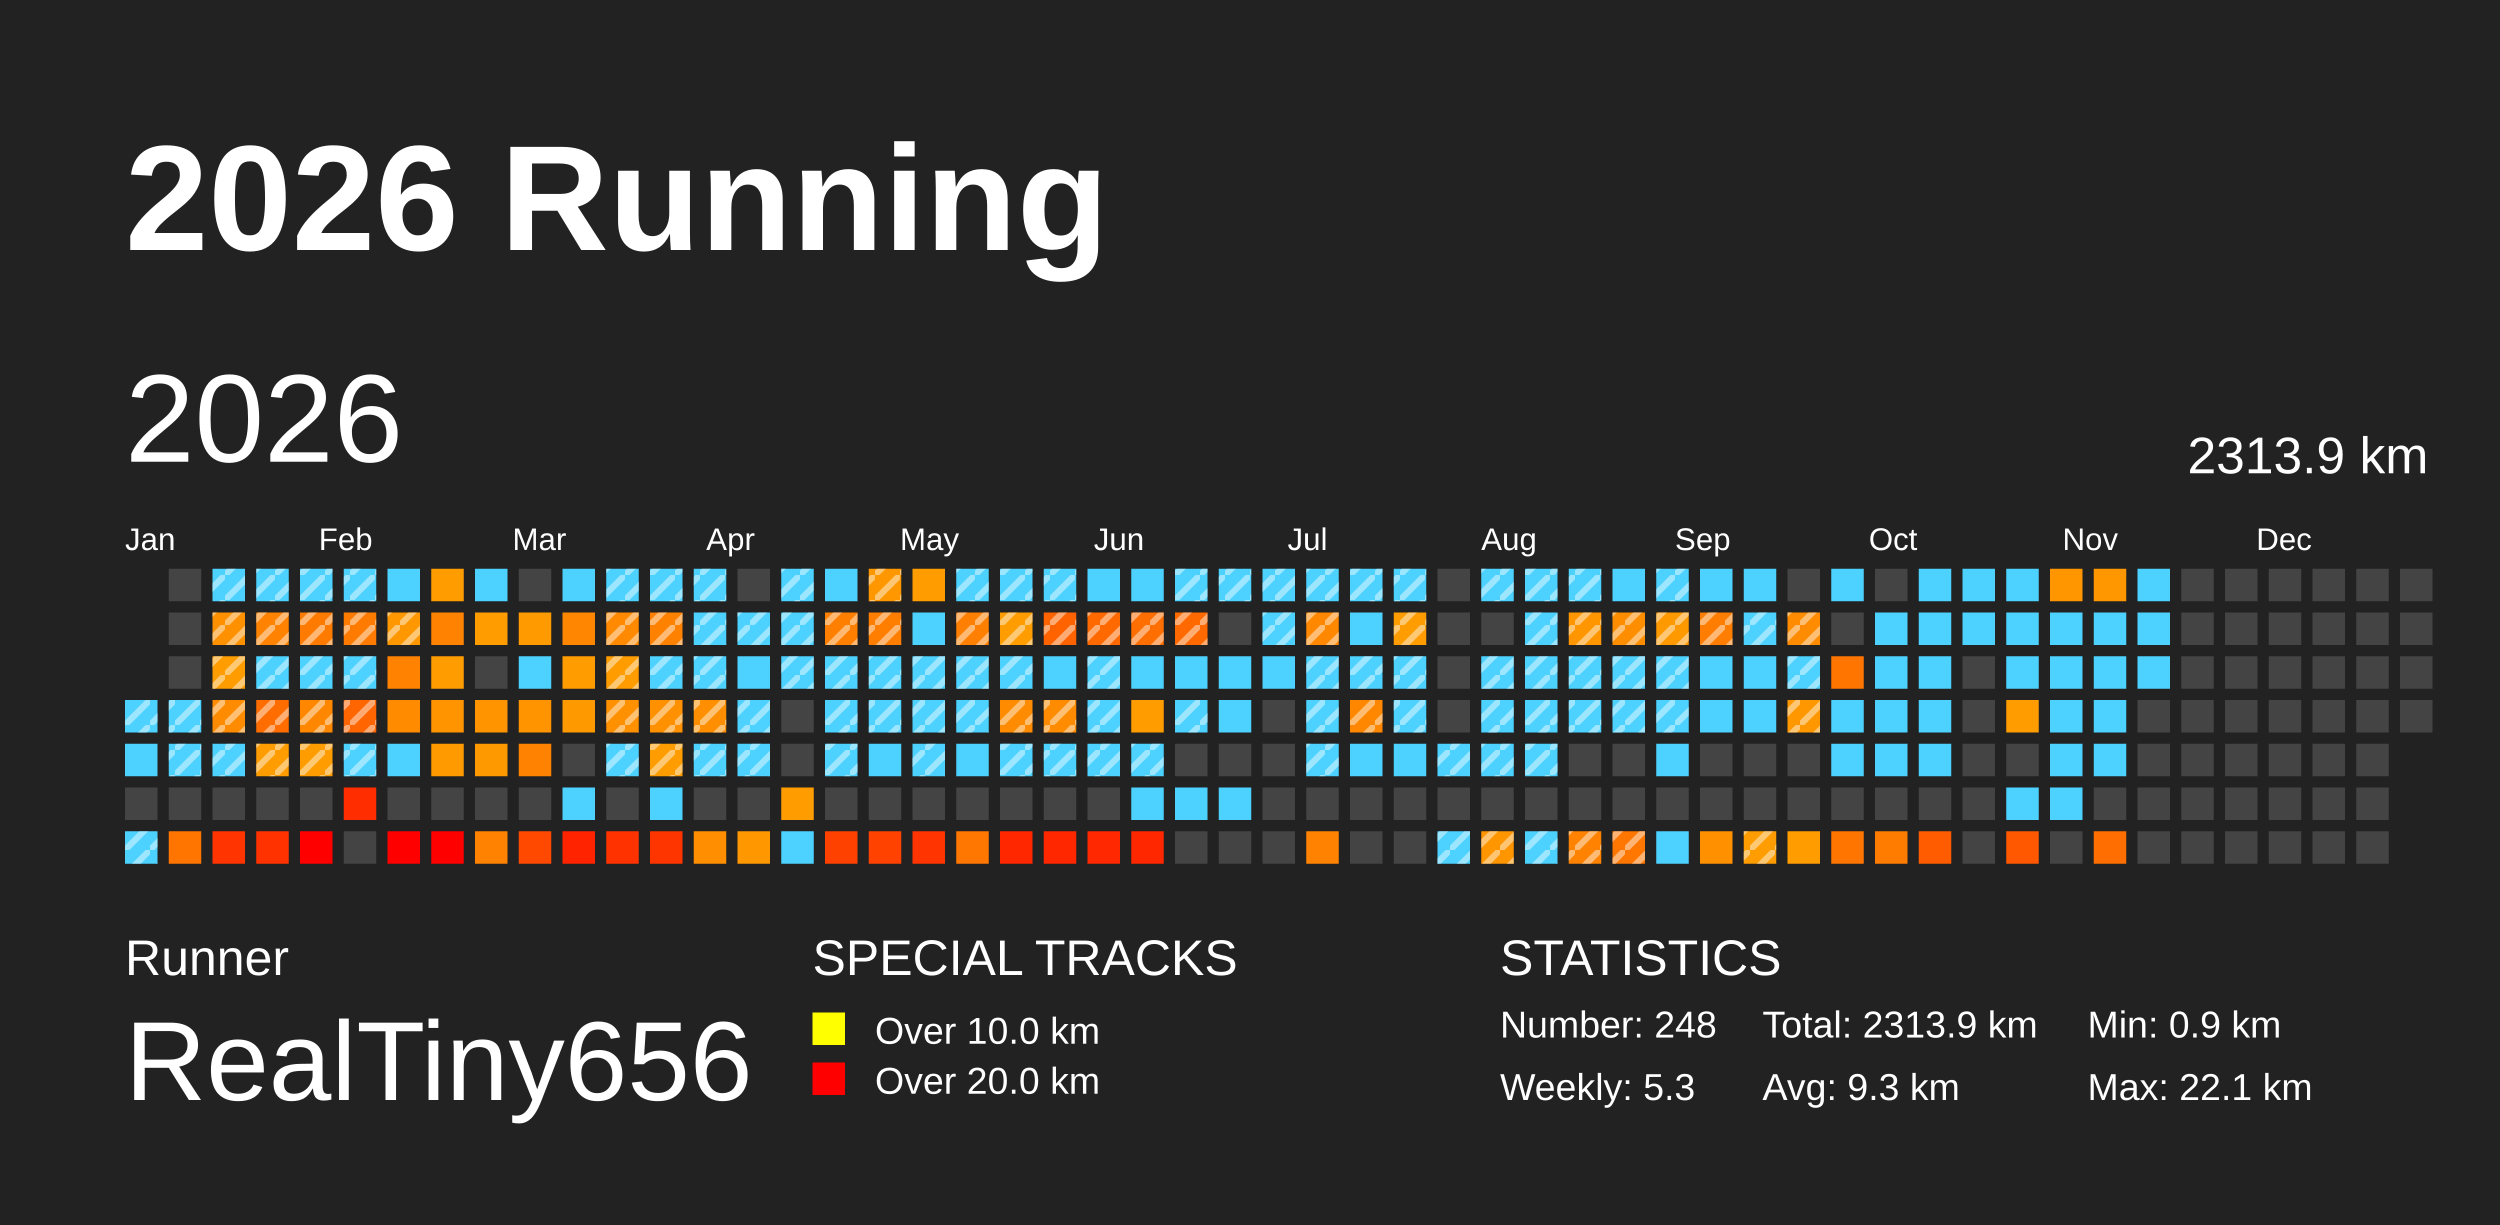
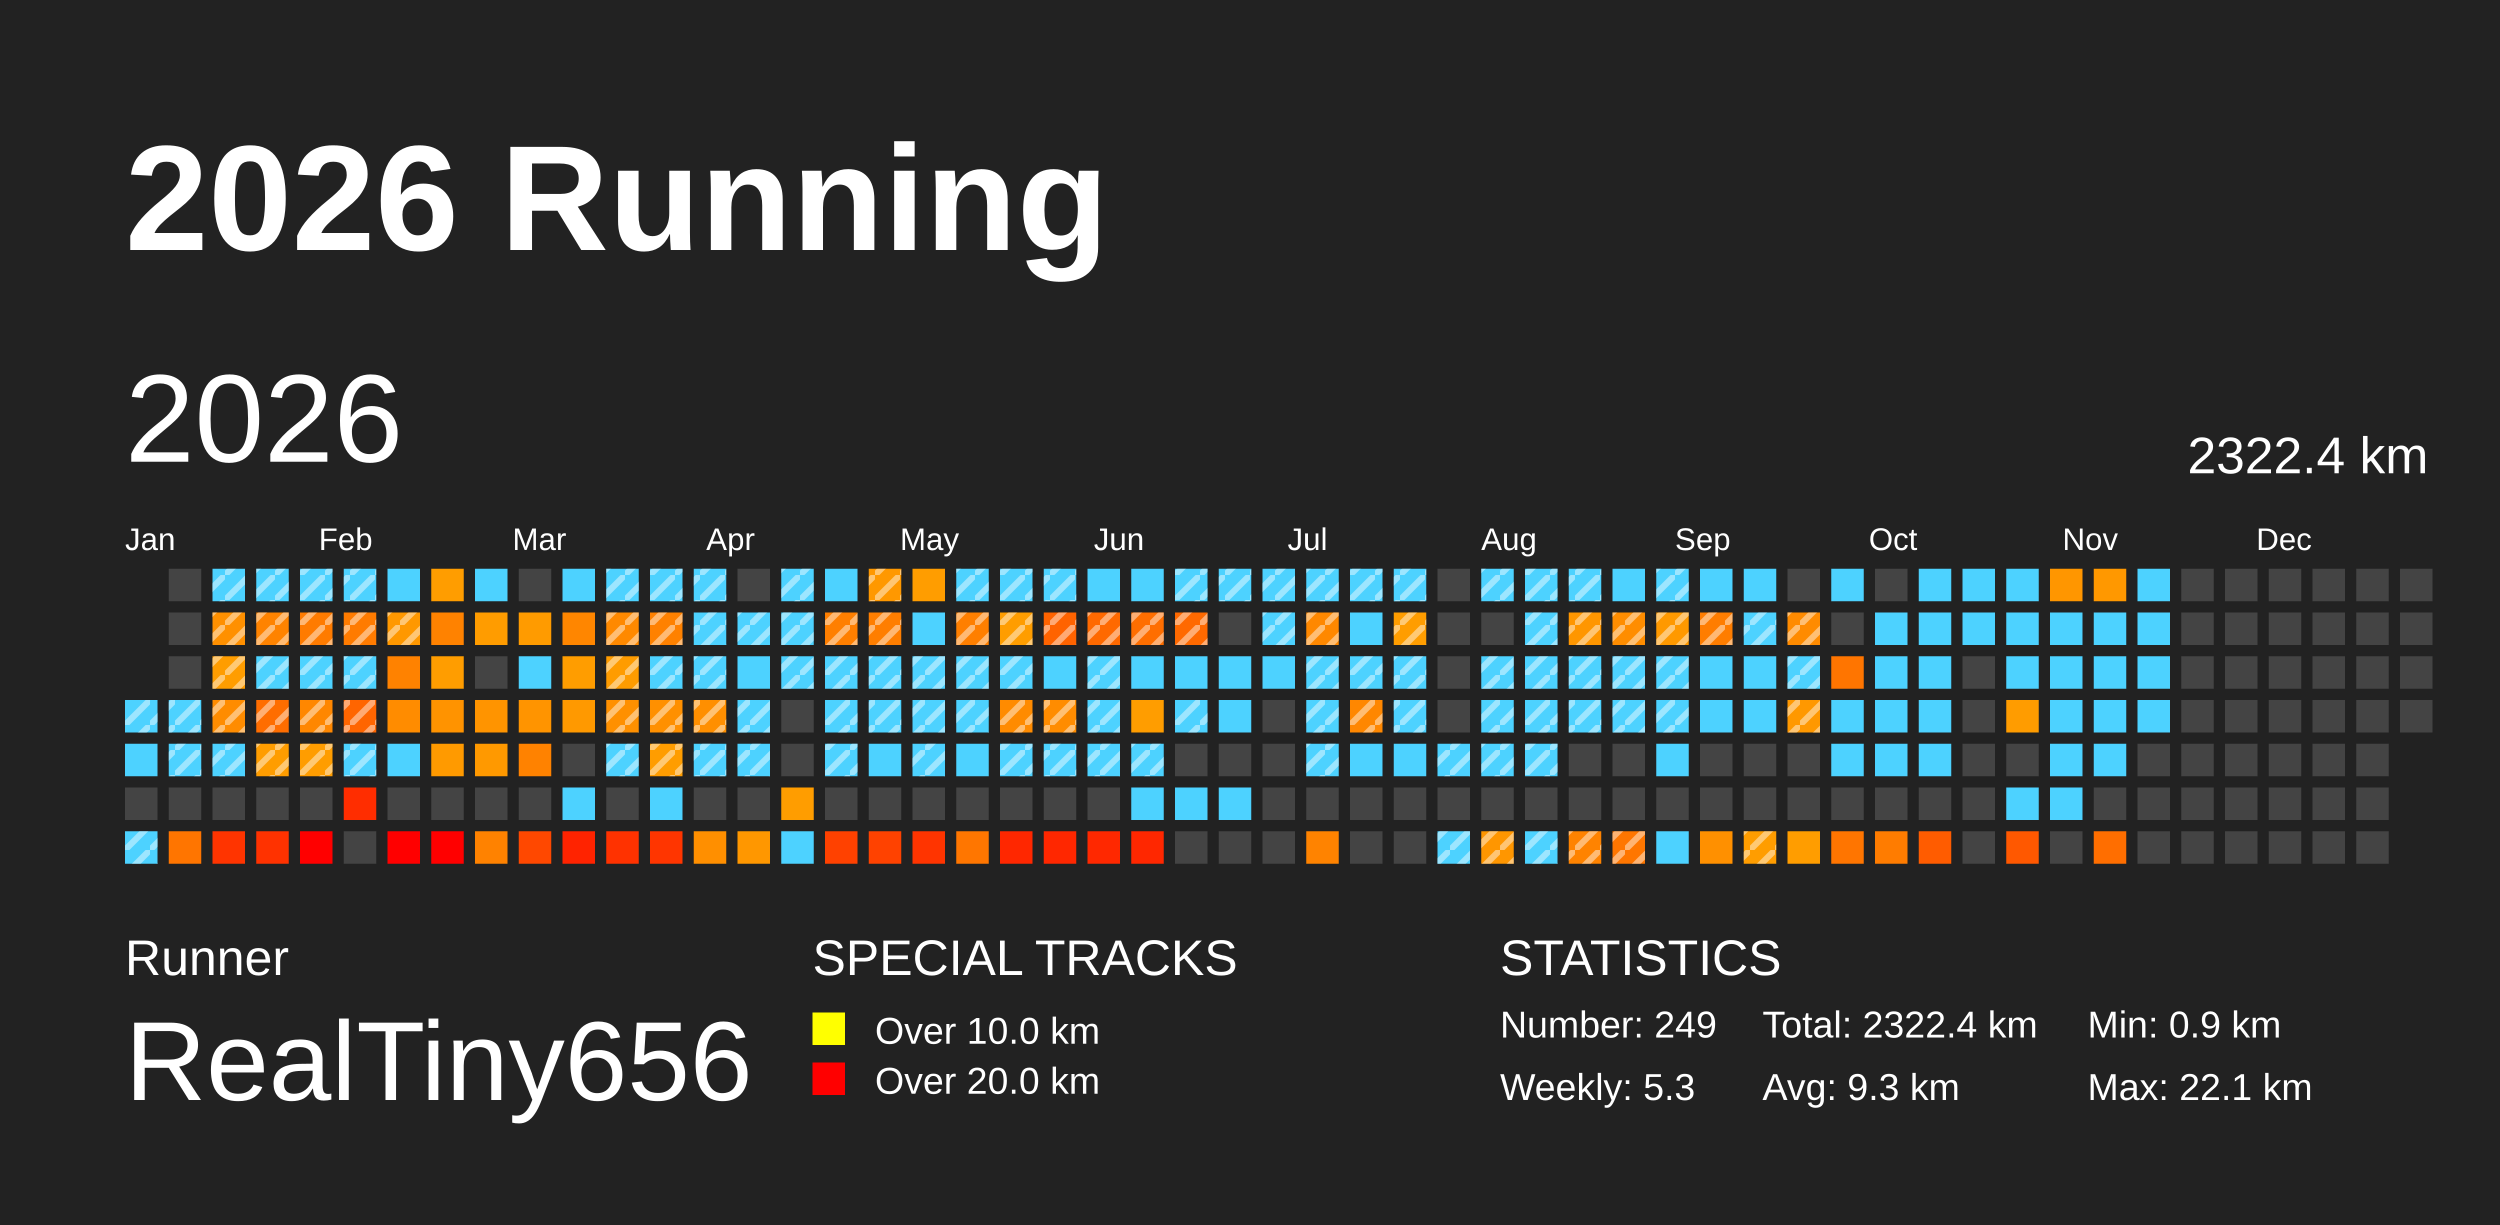
<svg xmlns="http://www.w3.org/2000/svg" baseProfile="full" height="98mm" version="1.1" viewBox="0,0,200,98" width="200mm">
  <defs>
    <pattern height="2" id="indoor-stripe" patternUnits="userSpaceOnUse" width="2">
      <line stroke="white" stroke-opacity="0.45" stroke-width="0.5" x1="0" x2="2" y1="2" y2="0" />
    </pattern>
  </defs>
  <rect fill="#222222" height="98" width="200" x="0" y="0" />
  <text fill="#FFFFFF" style="font-size:12px; font-family:Arial; font-weight:bold;" x="10" y="20">2026 Running</text>
  <text fill="#FFFFFF" style="font-size:4px; font-family:Arial" x="10" y="78">Runner</text>
  <text fill="#FFFFFF" style="font-size:9px; font-family:Arial" x="10" y="88">RealTiny656</text>
  <text fill="#FFFFFF" style="font-size:4px; font-family:Arial" x="65" y="78">SPECIAL TRACKS</text>
  <rect fill="yellow" height="2.6" width="2.6" x="65" y="81" />
  <text fill="#FFFFFF" style="font-size:3px; font-family:Arial" x="70" y="83.5">Over 10.0 km</text>
  <rect fill="red" height="2.6" width="2.6" x="65" y="85" />
  <text fill="#FFFFFF" style="font-size:3px; font-family:Arial" x="70" y="87.5">Over 20.0 km</text>
  <text fill="#FFFFFF" style="font-size:4px; font-family:Arial" x="120" y="78">STATISTICS</text>
-   <text fill="#FFFFFF" style="font-size:3px; font-family:Arial" x="120" y="83">Number: 248</text>
+   <text fill="#FFFFFF" style="font-size:3px; font-family:Arial" x="120" y="83">Number: 249</text>
  <text fill="#FFFFFF" style="font-size:3px; font-family:Arial" x="120" y="88">Weekly: 5.3</text>
-   <text fill="#FFFFFF" style="font-size:3px; font-family:Arial" x="141" y="83">Total: 2313.9 km</text>
+   <text fill="#FFFFFF" style="font-size:3px; font-family:Arial" x="141" y="83">Total: 2322.4 km</text>
  <text fill="#FFFFFF" style="font-size:3px; font-family:Arial" x="141" y="88">Avg: 9.3 km</text>
  <text fill="#FFFFFF" style="font-size:3px; font-family:Arial" x="167" y="83">Min: 0.9 km</text>
  <text fill="#FFFFFF" style="font-size:3px; font-family:Arial" x="167" y="88">Max: 22.1 km</text>
  <text dominant-baseline="hanging" fill="#FFFFFF" style="font-size:10.0px; font-family:Arial;" x="10" y="30">2026</text>
-   <text dominant-baseline="hanging" fill="#FFFFFF" style="font-size:4.125px; font-family:Arial;" x="175" y="35">2313.9 km</text>
+   <text dominant-baseline="hanging" fill="#FFFFFF" style="font-size:4.125px; font-family:Arial;" x="175" y="35">2322.4 km</text>
  <text fill="#FFFFFF" style="font-size:2.5px; font-family:Arial" x="10.0" y="44">Jan</text>
  <text fill="#FFFFFF" style="font-size:2.5px; font-family:Arial" x="25.5" y="44">Feb</text>
  <text fill="#FFFFFF" style="font-size:2.5px; font-family:Arial" x="41.0" y="44">Mar</text>
  <text fill="#FFFFFF" style="font-size:2.5px; font-family:Arial" x="56.5" y="44">Apr</text>
  <text fill="#FFFFFF" style="font-size:2.5px; font-family:Arial" x="72.0" y="44">May</text>
  <text fill="#FFFFFF" style="font-size:2.5px; font-family:Arial" x="87.5" y="44">Jun</text>
  <text fill="#FFFFFF" style="font-size:2.5px; font-family:Arial" x="103.0" y="44">Jul</text>
  <text fill="#FFFFFF" style="font-size:2.5px; font-family:Arial" x="118.5" y="44">Aug</text>
  <text fill="#FFFFFF" style="font-size:2.5px; font-family:Arial" x="134.0" y="44">Sep</text>
  <text fill="#FFFFFF" style="font-size:2.5px; font-family:Arial" x="149.5" y="44">Oct</text>
  <text fill="#FFFFFF" style="font-size:2.5px; font-family:Arial" x="165.0" y="44">Nov</text>
  <text fill="#FFFFFF" style="font-size:2.5px; font-family:Arial" x="180.5" y="44">Dec</text>
  <rect fill="#4dd2ff" height="2.6" width="2.6" x="10.0" y="56.0" />
  <rect fill="url(#indoor-stripe)" height="2.6" style="pointer-events: none;" width="2.6" x="10.0" y="56.0" />
  <rect fill="#4dd2ff" height="2.6" width="2.6" x="10.0" y="59.5" />
  <rect fill="#444444" height="2.6" width="2.6" x="10.0" y="63.0" />
  <rect fill="#4dd2ff" height="2.6" width="2.6" x="10.0" y="66.5" />
  <rect fill="url(#indoor-stripe)" height="2.6" style="pointer-events: none;" width="2.6" x="10.0" y="66.5" />
  <rect fill="#444444" height="2.6" width="2.6" x="13.5" y="45.5" />
  <rect fill="#444444" height="2.6" width="2.6" x="13.5" y="49.0" />
  <rect fill="#444444" height="2.6" width="2.6" x="13.5" y="52.5" />
  <rect fill="#4dd2ff" height="2.6" width="2.6" x="13.5" y="56.0" />
  <rect fill="url(#indoor-stripe)" height="2.6" style="pointer-events: none;" width="2.6" x="13.5" y="56.0" />
  <rect fill="#4dd2ff" height="2.6" width="2.6" x="13.5" y="59.5" />
  <rect fill="url(#indoor-stripe)" height="2.6" style="pointer-events: none;" width="2.6" x="13.5" y="59.5" />
  <rect fill="#444444" height="2.6" width="2.6" x="13.5" y="63.0" />
  <rect fill="#ff7500" height="2.6" width="2.6" x="13.5" y="66.5" />
  <rect fill="#4dd2ff" height="2.6" width="2.6" x="17.0" y="45.5" />
  <rect fill="url(#indoor-stripe)" height="2.6" style="pointer-events: none;" width="2.6" x="17.0" y="45.5" />
  <rect fill="#ff9000" height="2.6" width="2.6" x="17.0" y="49.0" />
  <rect fill="url(#indoor-stripe)" height="2.6" style="pointer-events: none;" width="2.6" x="17.0" y="49.0" />
  <rect fill="#ff9d00" height="2.6" width="2.6" x="17.0" y="52.5" />
  <rect fill="url(#indoor-stripe)" height="2.6" style="pointer-events: none;" width="2.6" x="17.0" y="52.5" />
  <rect fill="#ff8c00" height="2.6" width="2.6" x="17.0" y="56.0" />
  <rect fill="url(#indoor-stripe)" height="2.6" style="pointer-events: none;" width="2.6" x="17.0" y="56.0" />
  <rect fill="#4dd2ff" height="2.6" width="2.6" x="17.0" y="59.5" />
  <rect fill="url(#indoor-stripe)" height="2.6" style="pointer-events: none;" width="2.6" x="17.0" y="59.5" />
  <rect fill="#444444" height="2.6" width="2.6" x="17.0" y="63.0" />
  <rect fill="#ff3400" height="2.6" width="2.6" x="17.0" y="66.5" />
  <rect fill="#4dd2ff" height="2.6" width="2.6" x="20.5" y="45.5" />
  <rect fill="url(#indoor-stripe)" height="2.6" style="pointer-events: none;" width="2.6" x="20.5" y="45.5" />
  <rect fill="#ff8300" height="2.6" width="2.6" x="20.5" y="49.0" />
  <rect fill="url(#indoor-stripe)" height="2.6" style="pointer-events: none;" width="2.6" x="20.5" y="49.0" />
  <rect fill="#4dd2ff" height="2.6" width="2.6" x="20.5" y="52.5" />
  <rect fill="url(#indoor-stripe)" height="2.6" style="pointer-events: none;" width="2.6" x="20.5" y="52.5" />
  <rect fill="#ff6d00" height="2.6" width="2.6" x="20.5" y="56.0" />
  <rect fill="url(#indoor-stripe)" height="2.6" style="pointer-events: none;" width="2.6" x="20.5" y="56.0" />
  <rect fill="#ff9d00" height="2.6" width="2.6" x="20.5" y="59.5" />
  <rect fill="url(#indoor-stripe)" height="2.6" style="pointer-events: none;" width="2.6" x="20.5" y="59.5" />
  <rect fill="#444444" height="2.6" width="2.6" x="20.5" y="63.0" />
  <rect fill="#ff3200" height="2.6" width="2.6" x="20.5" y="66.5" />
  <rect fill="#4dd2ff" height="2.6" width="2.6" x="24.0" y="45.5" />
  <rect fill="url(#indoor-stripe)" height="2.6" style="pointer-events: none;" width="2.6" x="24.0" y="45.5" />
  <rect fill="#ff7b00" height="2.6" width="2.6" x="24.0" y="49.0" />
  <rect fill="url(#indoor-stripe)" height="2.6" style="pointer-events: none;" width="2.6" x="24.0" y="49.0" />
  <rect fill="#4dd2ff" height="2.6" width="2.6" x="24.0" y="52.5" />
  <rect fill="url(#indoor-stripe)" height="2.6" style="pointer-events: none;" width="2.6" x="24.0" y="52.5" />
  <rect fill="#ff8700" height="2.6" width="2.6" x="24.0" y="56.0" />
  <rect fill="url(#indoor-stripe)" height="2.6" style="pointer-events: none;" width="2.6" x="24.0" y="56.0" />
  <rect fill="#ff9d00" height="2.6" width="2.6" x="24.0" y="59.5" />
  <rect fill="url(#indoor-stripe)" height="2.6" style="pointer-events: none;" width="2.6" x="24.0" y="59.5" />
  <rect fill="#444444" height="2.6" width="2.6" x="24.0" y="63.0" />
  <rect fill="red" height="2.6" width="2.6" x="24.0" y="66.5" />
  <rect fill="#4dd2ff" height="2.6" width="2.6" x="27.5" y="45.5" />
  <rect fill="url(#indoor-stripe)" height="2.6" style="pointer-events: none;" width="2.6" x="27.5" y="45.5" />
  <rect fill="#ff7b00" height="2.6" width="2.6" x="27.5" y="49.0" />
  <rect fill="url(#indoor-stripe)" height="2.6" style="pointer-events: none;" width="2.6" x="27.5" y="49.0" />
  <rect fill="#4dd2ff" height="2.6" width="2.6" x="27.5" y="52.5" />
  <rect fill="url(#indoor-stripe)" height="2.6" style="pointer-events: none;" width="2.6" x="27.5" y="52.5" />
  <rect fill="#ff6500" height="2.6" width="2.6" x="27.5" y="56.0" />
  <rect fill="url(#indoor-stripe)" height="2.6" style="pointer-events: none;" width="2.6" x="27.5" y="56.0" />
  <rect fill="#4dd2ff" height="2.6" width="2.6" x="27.5" y="59.5" />
  <rect fill="url(#indoor-stripe)" height="2.6" style="pointer-events: none;" width="2.6" x="27.5" y="59.5" />
  <rect fill="#ff2d00" height="2.6" width="2.6" x="27.5" y="63.0" />
  <rect fill="#444444" height="2.6" width="2.6" x="27.5" y="66.5" />
  <rect fill="#4dd2ff" height="2.6" width="2.6" x="31.0" y="45.5" />
  <rect fill="#ff9800" height="2.6" width="2.6" x="31.0" y="49.0" />
  <rect fill="url(#indoor-stripe)" height="2.6" style="pointer-events: none;" width="2.6" x="31.0" y="49.0" />
  <rect fill="#ff8200" height="2.6" width="2.6" x="31.0" y="52.5" />
  <rect fill="#ff8c00" height="2.6" width="2.6" x="31.0" y="56.0" />
  <rect fill="#4dd2ff" height="2.6" width="2.6" x="31.0" y="59.5" />
  <rect fill="#444444" height="2.6" width="2.6" x="31.0" y="63.0" />
  <rect fill="red" height="2.6" width="2.6" x="31.0" y="66.5" />
  <rect fill="#ff9d00" height="2.6" width="2.6" x="34.5" y="45.5" />
  <rect fill="#ff8200" height="2.6" width="2.6" x="34.5" y="49.0" />
  <rect fill="#ff9d00" height="2.6" width="2.6" x="34.5" y="52.5" />
  <rect fill="#ff9300" height="2.6" width="2.6" x="34.5" y="56.0" />
  <rect fill="#ff9a00" height="2.6" width="2.6" x="34.5" y="59.5" />
  <rect fill="#444444" height="2.6" width="2.6" x="34.5" y="63.0" />
  <rect fill="red" height="2.6" width="2.6" x="34.5" y="66.5" />
  <rect fill="#4dd2ff" height="2.6" width="2.6" x="38.0" y="45.5" />
  <rect fill="#ff9c00" height="2.6" width="2.6" x="38.0" y="49.0" />
  <rect fill="#444444" height="2.6" width="2.6" x="38.0" y="52.5" />
  <rect fill="#ff9400" height="2.6" width="2.6" x="38.0" y="56.0" />
  <rect fill="#ff9900" height="2.6" width="2.6" x="38.0" y="59.5" />
  <rect fill="#444444" height="2.6" width="2.6" x="38.0" y="63.0" />
  <rect fill="#ff8200" height="2.6" width="2.6" x="38.0" y="66.5" />
  <rect fill="#444444" height="2.6" width="2.6" x="41.5" y="45.5" />
  <rect fill="#ff9b00" height="2.6" width="2.6" x="41.5" y="49.0" />
  <rect fill="#4dd2ff" height="2.6" width="2.6" x="41.5" y="52.5" />
  <rect fill="#ff9400" height="2.6" width="2.6" x="41.5" y="56.0" />
  <rect fill="#ff8200" height="2.6" width="2.6" x="41.5" y="59.5" />
  <rect fill="#444444" height="2.6" width="2.6" x="41.5" y="63.0" />
  <rect fill="#ff4800" height="2.6" width="2.6" x="41.5" y="66.5" />
  <rect fill="#4dd2ff" height="2.6" width="2.6" x="45.0" y="45.5" />
  <rect fill="#ff8600" height="2.6" width="2.6" x="45.0" y="49.0" />
  <rect fill="#ff9d00" height="2.6" width="2.6" x="45.0" y="52.5" />
  <rect fill="#ff9900" height="2.6" width="2.6" x="45.0" y="56.0" />
  <rect fill="#444444" height="2.6" width="2.6" x="45.0" y="59.5" />
  <rect fill="#4dd2ff" height="2.6" width="2.6" x="45.0" y="63.0" />
  <rect fill="#ff2300" height="2.6" width="2.6" x="45.0" y="66.5" />
  <rect fill="#4dd2ff" height="2.6" width="2.6" x="48.5" y="45.5" />
  <rect fill="url(#indoor-stripe)" height="2.6" style="pointer-events: none;" width="2.6" x="48.5" y="45.5" />
  <rect fill="#ff8900" height="2.6" width="2.6" x="48.5" y="49.0" />
  <rect fill="url(#indoor-stripe)" height="2.6" style="pointer-events: none;" width="2.6" x="48.5" y="49.0" />
  <rect fill="#ff9c00" height="2.6" width="2.6" x="48.5" y="52.5" />
  <rect fill="url(#indoor-stripe)" height="2.6" style="pointer-events: none;" width="2.6" x="48.5" y="52.5" />
  <rect fill="#ff9000" height="2.6" width="2.6" x="48.5" y="56.0" />
  <rect fill="url(#indoor-stripe)" height="2.6" style="pointer-events: none;" width="2.6" x="48.5" y="56.0" />
  <rect fill="#4dd2ff" height="2.6" width="2.6" x="48.5" y="59.5" />
  <rect fill="url(#indoor-stripe)" height="2.6" style="pointer-events: none;" width="2.6" x="48.5" y="59.5" />
  <rect fill="#444444" height="2.6" width="2.6" x="48.5" y="63.0" />
  <rect fill="#ff3200" height="2.6" width="2.6" x="48.5" y="66.5" />
  <rect fill="#4dd2ff" height="2.6" width="2.6" x="52.0" y="45.5" />
  <rect fill="url(#indoor-stripe)" height="2.6" style="pointer-events: none;" width="2.6" x="52.0" y="45.5" />
  <rect fill="#ff8100" height="2.6" width="2.6" x="52.0" y="49.0" />
  <rect fill="url(#indoor-stripe)" height="2.6" style="pointer-events: none;" width="2.6" x="52.0" y="49.0" />
  <rect fill="#4dd2ff" height="2.6" width="2.6" x="52.0" y="52.5" />
  <rect fill="url(#indoor-stripe)" height="2.6" style="pointer-events: none;" width="2.6" x="52.0" y="52.5" />
  <rect fill="#ff9000" height="2.6" width="2.6" x="52.0" y="56.0" />
  <rect fill="url(#indoor-stripe)" height="2.6" style="pointer-events: none;" width="2.6" x="52.0" y="56.0" />
  <rect fill="#ff9d00" height="2.6" width="2.6" x="52.0" y="59.5" />
  <rect fill="url(#indoor-stripe)" height="2.6" style="pointer-events: none;" width="2.6" x="52.0" y="59.5" />
  <rect fill="#4dd2ff" height="2.6" width="2.6" x="52.0" y="63.0" />
  <rect fill="#ff3500" height="2.6" width="2.6" x="52.0" y="66.5" />
  <rect fill="#4dd2ff" height="2.6" width="2.6" x="55.5" y="45.5" />
  <rect fill="url(#indoor-stripe)" height="2.6" style="pointer-events: none;" width="2.6" x="55.5" y="45.5" />
  <rect fill="#4dd2ff" height="2.6" width="2.6" x="55.5" y="49.0" />
  <rect fill="url(#indoor-stripe)" height="2.6" style="pointer-events: none;" width="2.6" x="55.5" y="49.0" />
  <rect fill="#4dd2ff" height="2.6" width="2.6" x="55.5" y="52.5" />
  <rect fill="url(#indoor-stripe)" height="2.6" style="pointer-events: none;" width="2.6" x="55.5" y="52.5" />
  <rect fill="#ff8f00" height="2.6" width="2.6" x="55.5" y="56.0" />
  <rect fill="url(#indoor-stripe)" height="2.6" style="pointer-events: none;" width="2.6" x="55.5" y="56.0" />
  <rect fill="#4dd2ff" height="2.6" width="2.6" x="55.5" y="59.5" />
  <rect fill="url(#indoor-stripe)" height="2.6" style="pointer-events: none;" width="2.6" x="55.5" y="59.5" />
  <rect fill="#444444" height="2.6" width="2.6" x="55.5" y="63.0" />
  <rect fill="#ff8f00" height="2.6" width="2.6" x="55.5" y="66.5" />
  <rect fill="#444444" height="2.6" width="2.6" x="59.0" y="45.5" />
  <rect fill="#4dd2ff" height="2.6" width="2.6" x="59.0" y="49.0" />
  <rect fill="url(#indoor-stripe)" height="2.6" style="pointer-events: none;" width="2.6" x="59.0" y="49.0" />
  <rect fill="#4dd2ff" height="2.6" width="2.6" x="59.0" y="52.5" />
  <rect fill="#4dd2ff" height="2.6" width="2.6" x="59.0" y="56.0" />
  <rect fill="url(#indoor-stripe)" height="2.6" style="pointer-events: none;" width="2.6" x="59.0" y="56.0" />
  <rect fill="#4dd2ff" height="2.6" width="2.6" x="59.0" y="59.5" />
  <rect fill="url(#indoor-stripe)" height="2.6" style="pointer-events: none;" width="2.6" x="59.0" y="59.5" />
  <rect fill="#444444" height="2.6" width="2.6" x="59.0" y="63.0" />
  <rect fill="#ff9700" height="2.6" width="2.6" x="59.0" y="66.5" />
  <rect fill="#4dd2ff" height="2.6" width="2.6" x="62.5" y="45.5" />
  <rect fill="url(#indoor-stripe)" height="2.6" style="pointer-events: none;" width="2.6" x="62.5" y="45.5" />
  <rect fill="#4dd2ff" height="2.6" width="2.6" x="62.5" y="49.0" />
  <rect fill="url(#indoor-stripe)" height="2.6" style="pointer-events: none;" width="2.6" x="62.5" y="49.0" />
  <rect fill="#4dd2ff" height="2.6" width="2.6" x="62.5" y="52.5" />
  <rect fill="url(#indoor-stripe)" height="2.6" style="pointer-events: none;" width="2.6" x="62.5" y="52.5" />
  <rect fill="#444444" height="2.6" width="2.6" x="62.5" y="56.0" />
  <rect fill="#444444" height="2.6" width="2.6" x="62.5" y="59.5" />
  <rect fill="#ff9d00" height="2.6" width="2.6" x="62.5" y="63.0" />
  <rect fill="#4dd2ff" height="2.6" width="2.6" x="62.5" y="66.5" />
  <rect fill="#4dd2ff" height="2.6" width="2.6" x="66.0" y="45.5" />
  <rect fill="#ff7f00" height="2.6" width="2.6" x="66.0" y="49.0" />
  <rect fill="url(#indoor-stripe)" height="2.6" style="pointer-events: none;" width="2.6" x="66.0" y="49.0" />
  <rect fill="#4dd2ff" height="2.6" width="2.6" x="66.0" y="52.5" />
  <rect fill="url(#indoor-stripe)" height="2.6" style="pointer-events: none;" width="2.6" x="66.0" y="52.5" />
  <rect fill="#4dd2ff" height="2.6" width="2.6" x="66.0" y="56.0" />
  <rect fill="url(#indoor-stripe)" height="2.6" style="pointer-events: none;" width="2.6" x="66.0" y="56.0" />
  <rect fill="#4dd2ff" height="2.6" width="2.6" x="66.0" y="59.5" />
  <rect fill="url(#indoor-stripe)" height="2.6" style="pointer-events: none;" width="2.6" x="66.0" y="59.5" />
  <rect fill="#444444" height="2.6" width="2.6" x="66.0" y="63.0" />
  <rect fill="#ff4100" height="2.6" width="2.6" x="66.0" y="66.5" />
  <rect fill="#ff9800" height="2.6" width="2.6" x="69.5" y="45.5" />
  <rect fill="url(#indoor-stripe)" height="2.6" style="pointer-events: none;" width="2.6" x="69.5" y="45.5" />
  <rect fill="#ff7e00" height="2.6" width="2.6" x="69.5" y="49.0" />
  <rect fill="url(#indoor-stripe)" height="2.6" style="pointer-events: none;" width="2.6" x="69.5" y="49.0" />
  <rect fill="#4dd2ff" height="2.6" width="2.6" x="69.5" y="52.5" />
  <rect fill="url(#indoor-stripe)" height="2.6" style="pointer-events: none;" width="2.6" x="69.5" y="52.5" />
  <rect fill="#4dd2ff" height="2.6" width="2.6" x="69.5" y="56.0" />
  <rect fill="url(#indoor-stripe)" height="2.6" style="pointer-events: none;" width="2.6" x="69.5" y="56.0" />
  <rect fill="#4dd2ff" height="2.6" width="2.6" x="69.5" y="59.5" />
  <rect fill="#444444" height="2.6" width="2.6" x="69.5" y="63.0" />
  <rect fill="#ff4200" height="2.6" width="2.6" x="69.5" y="66.5" />
  <rect fill="#ff9d00" height="2.6" width="2.6" x="73.0" y="45.5" />
  <rect fill="#4dd2ff" height="2.6" width="2.6" x="73.0" y="49.0" />
  <rect fill="#4dd2ff" height="2.6" width="2.6" x="73.0" y="52.5" />
  <rect fill="url(#indoor-stripe)" height="2.6" style="pointer-events: none;" width="2.6" x="73.0" y="52.5" />
  <rect fill="#4dd2ff" height="2.6" width="2.6" x="73.0" y="56.0" />
  <rect fill="url(#indoor-stripe)" height="2.6" style="pointer-events: none;" width="2.6" x="73.0" y="56.0" />
  <rect fill="#4dd2ff" height="2.6" width="2.6" x="73.0" y="59.5" />
  <rect fill="url(#indoor-stripe)" height="2.6" style="pointer-events: none;" width="2.6" x="73.0" y="59.5" />
  <rect fill="#444444" height="2.6" width="2.6" x="73.0" y="63.0" />
  <rect fill="#ff3400" height="2.6" width="2.6" x="73.0" y="66.5" />
  <rect fill="#4dd2ff" height="2.6" width="2.6" x="76.5" y="45.5" />
  <rect fill="url(#indoor-stripe)" height="2.6" style="pointer-events: none;" width="2.6" x="76.5" y="45.5" />
  <rect fill="#ff7f00" height="2.6" width="2.6" x="76.5" y="49.0" />
  <rect fill="url(#indoor-stripe)" height="2.6" style="pointer-events: none;" width="2.6" x="76.5" y="49.0" />
  <rect fill="#4dd2ff" height="2.6" width="2.6" x="76.5" y="52.5" />
  <rect fill="url(#indoor-stripe)" height="2.6" style="pointer-events: none;" width="2.6" x="76.5" y="52.5" />
  <rect fill="#4dd2ff" height="2.6" width="2.6" x="76.5" y="56.0" />
  <rect fill="url(#indoor-stripe)" height="2.6" style="pointer-events: none;" width="2.6" x="76.5" y="56.0" />
  <rect fill="#4dd2ff" height="2.6" width="2.6" x="76.5" y="59.5" />
  <rect fill="#444444" height="2.6" width="2.6" x="76.5" y="63.0" />
  <rect fill="#ff7600" height="2.6" width="2.6" x="76.5" y="66.5" />
  <rect fill="#4dd2ff" height="2.6" width="2.6" x="80.0" y="45.5" />
  <rect fill="url(#indoor-stripe)" height="2.6" style="pointer-events: none;" width="2.6" x="80.0" y="45.5" />
  <rect fill="#ff9d00" height="2.6" width="2.6" x="80.0" y="49.0" />
  <rect fill="url(#indoor-stripe)" height="2.6" style="pointer-events: none;" width="2.6" x="80.0" y="49.0" />
  <rect fill="#4dd2ff" height="2.6" width="2.6" x="80.0" y="52.5" />
  <rect fill="url(#indoor-stripe)" height="2.6" style="pointer-events: none;" width="2.6" x="80.0" y="52.5" />
  <rect fill="#ff8b00" height="2.6" width="2.6" x="80.0" y="56.0" />
  <rect fill="url(#indoor-stripe)" height="2.6" style="pointer-events: none;" width="2.6" x="80.0" y="56.0" />
  <rect fill="#4dd2ff" height="2.6" width="2.6" x="80.0" y="59.5" />
  <rect fill="url(#indoor-stripe)" height="2.6" style="pointer-events: none;" width="2.6" x="80.0" y="59.5" />
  <rect fill="#444444" height="2.6" width="2.6" x="80.0" y="63.0" />
  <rect fill="#ff2700" height="2.6" width="2.6" x="80.0" y="66.5" />
  <rect fill="#4dd2ff" height="2.6" width="2.6" x="83.5" y="45.5" />
  <rect fill="url(#indoor-stripe)" height="2.6" style="pointer-events: none;" width="2.6" x="83.5" y="45.5" />
  <rect fill="#ff6300" height="2.6" width="2.6" x="83.5" y="49.0" />
  <rect fill="url(#indoor-stripe)" height="2.6" style="pointer-events: none;" width="2.6" x="83.5" y="49.0" />
  <rect fill="#4dd2ff" height="2.6" width="2.6" x="83.5" y="52.5" />
  <rect fill="#ff8c00" height="2.6" width="2.6" x="83.5" y="56.0" />
  <rect fill="url(#indoor-stripe)" height="2.6" style="pointer-events: none;" width="2.6" x="83.5" y="56.0" />
  <rect fill="#4dd2ff" height="2.6" width="2.6" x="83.5" y="59.5" />
  <rect fill="url(#indoor-stripe)" height="2.6" style="pointer-events: none;" width="2.6" x="83.5" y="59.5" />
  <rect fill="#444444" height="2.6" width="2.6" x="83.5" y="63.0" />
  <rect fill="#ff2700" height="2.6" width="2.6" x="83.5" y="66.5" />
  <rect fill="#4dd2ff" height="2.6" width="2.6" x="87.0" y="45.5" />
  <rect fill="#ff6900" height="2.6" width="2.6" x="87.0" y="49.0" />
  <rect fill="url(#indoor-stripe)" height="2.6" style="pointer-events: none;" width="2.6" x="87.0" y="49.0" />
  <rect fill="#4dd2ff" height="2.6" width="2.6" x="87.0" y="52.5" />
  <rect fill="url(#indoor-stripe)" height="2.6" style="pointer-events: none;" width="2.6" x="87.0" y="52.5" />
  <rect fill="#4dd2ff" height="2.6" width="2.6" x="87.0" y="56.0" />
  <rect fill="url(#indoor-stripe)" height="2.6" style="pointer-events: none;" width="2.6" x="87.0" y="56.0" />
  <rect fill="#4dd2ff" height="2.6" width="2.6" x="87.0" y="59.5" />
  <rect fill="url(#indoor-stripe)" height="2.6" style="pointer-events: none;" width="2.6" x="87.0" y="59.5" />
  <rect fill="#444444" height="2.6" width="2.6" x="87.0" y="63.0" />
  <rect fill="#ff2800" height="2.6" width="2.6" x="87.0" y="66.5" />
  <rect fill="#4dd2ff" height="2.6" width="2.6" x="90.5" y="45.5" />
  <rect fill="#ff6e00" height="2.6" width="2.6" x="90.5" y="49.0" />
  <rect fill="url(#indoor-stripe)" height="2.6" style="pointer-events: none;" width="2.6" x="90.5" y="49.0" />
  <rect fill="#4dd2ff" height="2.6" width="2.6" x="90.5" y="52.5" />
  <rect fill="#ff9d00" height="2.6" width="2.6" x="90.5" y="56.0" />
  <rect fill="#4dd2ff" height="2.6" width="2.6" x="90.5" y="59.5" />
  <rect fill="url(#indoor-stripe)" height="2.6" style="pointer-events: none;" width="2.6" x="90.5" y="59.5" />
  <rect fill="#4dd2ff" height="2.6" width="2.6" x="90.5" y="63.0" />
  <rect fill="#ff2700" height="2.6" width="2.6" x="90.5" y="66.5" />
  <rect fill="#4dd2ff" height="2.6" width="2.6" x="94.0" y="45.5" />
  <rect fill="url(#indoor-stripe)" height="2.6" style="pointer-events: none;" width="2.6" x="94.0" y="45.5" />
  <rect fill="#ff6900" height="2.6" width="2.6" x="94.0" y="49.0" />
  <rect fill="url(#indoor-stripe)" height="2.6" style="pointer-events: none;" width="2.6" x="94.0" y="49.0" />
  <rect fill="#4dd2ff" height="2.6" width="2.6" x="94.0" y="52.5" />
  <rect fill="#4dd2ff" height="2.6" width="2.6" x="94.0" y="56.0" />
  <rect fill="url(#indoor-stripe)" height="2.6" style="pointer-events: none;" width="2.6" x="94.0" y="56.0" />
  <rect fill="#444444" height="2.6" width="2.6" x="94.0" y="59.5" />
  <rect fill="#4dd2ff" height="2.6" width="2.6" x="94.0" y="63.0" />
  <rect fill="#444444" height="2.6" width="2.6" x="94.0" y="66.5" />
  <rect fill="#4dd2ff" height="2.6" width="2.6" x="97.5" y="45.5" />
  <rect fill="url(#indoor-stripe)" height="2.6" style="pointer-events: none;" width="2.6" x="97.5" y="45.5" />
  <rect fill="#444444" height="2.6" width="2.6" x="97.5" y="49.0" />
  <rect fill="#4dd2ff" height="2.6" width="2.6" x="97.5" y="52.5" />
  <rect fill="#4dd2ff" height="2.6" width="2.6" x="97.5" y="56.0" />
  <rect fill="#444444" height="2.6" width="2.6" x="97.5" y="59.5" />
  <rect fill="#4dd2ff" height="2.6" width="2.6" x="97.5" y="63.0" />
  <rect fill="#444444" height="2.6" width="2.6" x="97.5" y="66.5" />
  <rect fill="#4dd2ff" height="2.6" width="2.6" x="101.0" y="45.5" />
  <rect fill="url(#indoor-stripe)" height="2.6" style="pointer-events: none;" width="2.6" x="101.0" y="45.5" />
  <rect fill="#4dd2ff" height="2.6" width="2.6" x="101.0" y="49.0" />
  <rect fill="url(#indoor-stripe)" height="2.6" style="pointer-events: none;" width="2.6" x="101.0" y="49.0" />
  <rect fill="#4dd2ff" height="2.6" width="2.6" x="101.0" y="52.5" />
  <rect fill="#444444" height="2.6" width="2.6" x="101.0" y="56.0" />
  <rect fill="#444444" height="2.6" width="2.6" x="101.0" y="59.5" />
  <rect fill="#444444" height="2.6" width="2.6" x="101.0" y="63.0" />
  <rect fill="#444444" height="2.6" width="2.6" x="101.0" y="66.5" />
  <rect fill="#4dd2ff" height="2.6" width="2.6" x="104.5" y="45.5" />
  <rect fill="url(#indoor-stripe)" height="2.6" style="pointer-events: none;" width="2.6" x="104.5" y="45.5" />
  <rect fill="#ff8800" height="2.6" width="2.6" x="104.5" y="49.0" />
  <rect fill="url(#indoor-stripe)" height="2.6" style="pointer-events: none;" width="2.6" x="104.5" y="49.0" />
  <rect fill="#4dd2ff" height="2.6" width="2.6" x="104.5" y="52.5" />
  <rect fill="url(#indoor-stripe)" height="2.6" style="pointer-events: none;" width="2.6" x="104.5" y="52.5" />
  <rect fill="#4dd2ff" height="2.6" width="2.6" x="104.5" y="56.0" />
  <rect fill="url(#indoor-stripe)" height="2.6" style="pointer-events: none;" width="2.6" x="104.5" y="56.0" />
  <rect fill="#4dd2ff" height="2.6" width="2.6" x="104.5" y="59.5" />
  <rect fill="url(#indoor-stripe)" height="2.6" style="pointer-events: none;" width="2.6" x="104.5" y="59.5" />
  <rect fill="#444444" height="2.6" width="2.6" x="104.5" y="63.0" />
  <rect fill="#ff8300" height="2.6" width="2.6" x="104.5" y="66.5" />
  <rect fill="#4dd2ff" height="2.6" width="2.6" x="108.0" y="45.5" />
  <rect fill="url(#indoor-stripe)" height="2.6" style="pointer-events: none;" width="2.6" x="108.0" y="45.5" />
  <rect fill="#4dd2ff" height="2.6" width="2.6" x="108.0" y="49.0" />
  <rect fill="#4dd2ff" height="2.6" width="2.6" x="108.0" y="52.5" />
  <rect fill="url(#indoor-stripe)" height="2.6" style="pointer-events: none;" width="2.6" x="108.0" y="52.5" />
  <rect fill="#ff8700" height="2.6" width="2.6" x="108.0" y="56.0" />
  <rect fill="url(#indoor-stripe)" height="2.6" style="pointer-events: none;" width="2.6" x="108.0" y="56.0" />
  <rect fill="#4dd2ff" height="2.6" width="2.6" x="108.0" y="59.5" />
  <rect fill="#444444" height="2.6" width="2.6" x="108.0" y="63.0" />
  <rect fill="#444444" height="2.6" width="2.6" x="108.0" y="66.5" />
  <rect fill="#4dd2ff" height="2.6" width="2.6" x="111.5" y="45.5" />
  <rect fill="url(#indoor-stripe)" height="2.6" style="pointer-events: none;" width="2.6" x="111.5" y="45.5" />
  <rect fill="#ff9d00" height="2.6" width="2.6" x="111.5" y="49.0" />
  <rect fill="url(#indoor-stripe)" height="2.6" style="pointer-events: none;" width="2.6" x="111.5" y="49.0" />
  <rect fill="#4dd2ff" height="2.6" width="2.6" x="111.5" y="52.5" />
  <rect fill="url(#indoor-stripe)" height="2.6" style="pointer-events: none;" width="2.6" x="111.5" y="52.5" />
  <rect fill="#4dd2ff" height="2.6" width="2.6" x="111.5" y="56.0" />
  <rect fill="url(#indoor-stripe)" height="2.6" style="pointer-events: none;" width="2.6" x="111.5" y="56.0" />
  <rect fill="#4dd2ff" height="2.6" width="2.6" x="111.5" y="59.5" />
  <rect fill="#444444" height="2.6" width="2.6" x="111.5" y="63.0" />
  <rect fill="#444444" height="2.6" width="2.6" x="111.5" y="66.5" />
  <rect fill="#444444" height="2.6" width="2.6" x="115.0" y="45.5" />
  <rect fill="#444444" height="2.6" width="2.6" x="115.0" y="49.0" />
  <rect fill="#444444" height="2.6" width="2.6" x="115.0" y="52.5" />
  <rect fill="#444444" height="2.6" width="2.6" x="115.0" y="56.0" />
  <rect fill="#4dd2ff" height="2.6" width="2.6" x="115.0" y="59.5" />
  <rect fill="url(#indoor-stripe)" height="2.6" style="pointer-events: none;" width="2.6" x="115.0" y="59.5" />
  <rect fill="#444444" height="2.6" width="2.6" x="115.0" y="63.0" />
  <rect fill="#4dd2ff" height="2.6" width="2.6" x="115.0" y="66.5" />
  <rect fill="url(#indoor-stripe)" height="2.6" style="pointer-events: none;" width="2.6" x="115.0" y="66.5" />
  <rect fill="#4dd2ff" height="2.6" width="2.6" x="118.5" y="45.5" />
  <rect fill="url(#indoor-stripe)" height="2.6" style="pointer-events: none;" width="2.6" x="118.5" y="45.5" />
  <rect fill="#444444" height="2.6" width="2.6" x="118.5" y="49.0" />
  <rect fill="#4dd2ff" height="2.6" width="2.6" x="118.5" y="52.5" />
  <rect fill="url(#indoor-stripe)" height="2.6" style="pointer-events: none;" width="2.6" x="118.5" y="52.5" />
  <rect fill="#4dd2ff" height="2.6" width="2.6" x="118.5" y="56.0" />
  <rect fill="url(#indoor-stripe)" height="2.6" style="pointer-events: none;" width="2.6" x="118.5" y="56.0" />
  <rect fill="#4dd2ff" height="2.6" width="2.6" x="118.5" y="59.5" />
  <rect fill="url(#indoor-stripe)" height="2.6" style="pointer-events: none;" width="2.6" x="118.5" y="59.5" />
  <rect fill="#444444" height="2.6" width="2.6" x="118.5" y="63.0" />
  <rect fill="#ff9600" height="2.6" width="2.6" x="118.5" y="66.5" />
  <rect fill="url(#indoor-stripe)" height="2.6" style="pointer-events: none;" width="2.6" x="118.5" y="66.5" />
  <rect fill="#4dd2ff" height="2.6" width="2.6" x="122.0" y="45.5" />
  <rect fill="url(#indoor-stripe)" height="2.6" style="pointer-events: none;" width="2.6" x="122.0" y="45.5" />
  <rect fill="#4dd2ff" height="2.6" width="2.6" x="122.0" y="49.0" />
  <rect fill="url(#indoor-stripe)" height="2.6" style="pointer-events: none;" width="2.6" x="122.0" y="49.0" />
  <rect fill="#4dd2ff" height="2.6" width="2.6" x="122.0" y="52.5" />
  <rect fill="url(#indoor-stripe)" height="2.6" style="pointer-events: none;" width="2.6" x="122.0" y="52.5" />
  <rect fill="#4dd2ff" height="2.6" width="2.6" x="122.0" y="56.0" />
  <rect fill="url(#indoor-stripe)" height="2.6" style="pointer-events: none;" width="2.6" x="122.0" y="56.0" />
  <rect fill="#4dd2ff" height="2.6" width="2.6" x="122.0" y="59.5" />
  <rect fill="url(#indoor-stripe)" height="2.6" style="pointer-events: none;" width="2.6" x="122.0" y="59.5" />
  <rect fill="#444444" height="2.6" width="2.6" x="122.0" y="63.0" />
  <rect fill="#4dd2ff" height="2.6" width="2.6" x="122.0" y="66.5" />
  <rect fill="url(#indoor-stripe)" height="2.6" style="pointer-events: none;" width="2.6" x="122.0" y="66.5" />
  <rect fill="#4dd2ff" height="2.6" width="2.6" x="125.5" y="45.5" />
  <rect fill="url(#indoor-stripe)" height="2.6" style="pointer-events: none;" width="2.6" x="125.5" y="45.5" />
  <rect fill="#ff9600" height="2.6" width="2.6" x="125.5" y="49.0" />
  <rect fill="url(#indoor-stripe)" height="2.6" style="pointer-events: none;" width="2.6" x="125.5" y="49.0" />
  <rect fill="#4dd2ff" height="2.6" width="2.6" x="125.5" y="52.5" />
  <rect fill="url(#indoor-stripe)" height="2.6" style="pointer-events: none;" width="2.6" x="125.5" y="52.5" />
  <rect fill="#4dd2ff" height="2.6" width="2.6" x="125.5" y="56.0" />
  <rect fill="url(#indoor-stripe)" height="2.6" style="pointer-events: none;" width="2.6" x="125.5" y="56.0" />
  <rect fill="#444444" height="2.6" width="2.6" x="125.5" y="59.5" />
  <rect fill="#444444" height="2.6" width="2.6" x="125.5" y="63.0" />
  <rect fill="#ff8300" height="2.6" width="2.6" x="125.5" y="66.5" />
  <rect fill="url(#indoor-stripe)" height="2.6" style="pointer-events: none;" width="2.6" x="125.5" y="66.5" />
  <rect fill="#4dd2ff" height="2.6" width="2.6" x="129.0" y="45.5" />
  <rect fill="#ff8d00" height="2.6" width="2.6" x="129.0" y="49.0" />
  <rect fill="url(#indoor-stripe)" height="2.6" style="pointer-events: none;" width="2.6" x="129.0" y="49.0" />
  <rect fill="#4dd2ff" height="2.6" width="2.6" x="129.0" y="52.5" />
  <rect fill="url(#indoor-stripe)" height="2.6" style="pointer-events: none;" width="2.6" x="129.0" y="52.5" />
  <rect fill="#4dd2ff" height="2.6" width="2.6" x="129.0" y="56.0" />
  <rect fill="url(#indoor-stripe)" height="2.6" style="pointer-events: none;" width="2.6" x="129.0" y="56.0" />
  <rect fill="#444444" height="2.6" width="2.6" x="129.0" y="59.5" />
  <rect fill="#444444" height="2.6" width="2.6" x="129.0" y="63.0" />
  <rect fill="#ff7600" height="2.6" width="2.6" x="129.0" y="66.5" />
  <rect fill="url(#indoor-stripe)" height="2.6" style="pointer-events: none;" width="2.6" x="129.0" y="66.5" />
  <rect fill="#4dd2ff" height="2.6" width="2.6" x="132.5" y="45.5" />
  <rect fill="url(#indoor-stripe)" height="2.6" style="pointer-events: none;" width="2.6" x="132.5" y="45.5" />
  <rect fill="#ff9900" height="2.6" width="2.6" x="132.5" y="49.0" />
  <rect fill="url(#indoor-stripe)" height="2.6" style="pointer-events: none;" width="2.6" x="132.5" y="49.0" />
  <rect fill="#4dd2ff" height="2.6" width="2.6" x="132.5" y="52.5" />
  <rect fill="url(#indoor-stripe)" height="2.6" style="pointer-events: none;" width="2.6" x="132.5" y="52.5" />
  <rect fill="#4dd2ff" height="2.6" width="2.6" x="132.5" y="56.0" />
  <rect fill="url(#indoor-stripe)" height="2.6" style="pointer-events: none;" width="2.6" x="132.5" y="56.0" />
  <rect fill="#4dd2ff" height="2.6" width="2.6" x="132.5" y="59.5" />
  <rect fill="#444444" height="2.6" width="2.6" x="132.5" y="63.0" />
  <rect fill="#4dd2ff" height="2.6" width="2.6" x="132.5" y="66.5" />
  <rect fill="#4dd2ff" height="2.6" width="2.6" x="136.0" y="45.5" />
  <rect fill="#ff7d00" height="2.6" width="2.6" x="136.0" y="49.0" />
  <rect fill="url(#indoor-stripe)" height="2.6" style="pointer-events: none;" width="2.6" x="136.0" y="49.0" />
  <rect fill="#4dd2ff" height="2.6" width="2.6" x="136.0" y="52.5" />
  <rect fill="#4dd2ff" height="2.6" width="2.6" x="136.0" y="56.0" />
  <rect fill="#444444" height="2.6" width="2.6" x="136.0" y="59.5" />
  <rect fill="#444444" height="2.6" width="2.6" x="136.0" y="63.0" />
  <rect fill="#ff9000" height="2.6" width="2.6" x="136.0" y="66.5" />
  <rect fill="#4dd2ff" height="2.6" width="2.6" x="139.5" y="45.5" />
  <rect fill="#4dd2ff" height="2.6" width="2.6" x="139.5" y="49.0" />
  <rect fill="url(#indoor-stripe)" height="2.6" style="pointer-events: none;" width="2.6" x="139.5" y="49.0" />
  <rect fill="#4dd2ff" height="2.6" width="2.6" x="139.5" y="52.5" />
  <rect fill="#4dd2ff" height="2.6" width="2.6" x="139.5" y="56.0" />
  <rect fill="#444444" height="2.6" width="2.6" x="139.5" y="59.5" />
  <rect fill="#444444" height="2.6" width="2.6" x="139.5" y="63.0" />
  <rect fill="#ff9d00" height="2.6" width="2.6" x="139.5" y="66.5" />
  <rect fill="url(#indoor-stripe)" height="2.6" style="pointer-events: none;" width="2.6" x="139.5" y="66.5" />
  <rect fill="#444444" height="2.6" width="2.6" x="143.0" y="45.5" />
  <rect fill="#ff8b00" height="2.6" width="2.6" x="143.0" y="49.0" />
  <rect fill="url(#indoor-stripe)" height="2.6" style="pointer-events: none;" width="2.6" x="143.0" y="49.0" />
  <rect fill="#4dd2ff" height="2.6" width="2.6" x="143.0" y="52.5" />
  <rect fill="url(#indoor-stripe)" height="2.6" style="pointer-events: none;" width="2.6" x="143.0" y="52.5" />
  <rect fill="#ff9800" height="2.6" width="2.6" x="143.0" y="56.0" />
  <rect fill="url(#indoor-stripe)" height="2.6" style="pointer-events: none;" width="2.6" x="143.0" y="56.0" />
  <rect fill="#444444" height="2.6" width="2.6" x="143.0" y="59.5" />
  <rect fill="#444444" height="2.6" width="2.6" x="143.0" y="63.0" />
  <rect fill="#ff9d00" height="2.6" width="2.6" x="143.0" y="66.5" />
  <rect fill="#4dd2ff" height="2.6" width="2.6" x="146.5" y="45.5" />
  <rect fill="#444444" height="2.6" width="2.6" x="146.5" y="49.0" />
  <rect fill="#ff7500" height="2.6" width="2.6" x="146.5" y="52.5" />
  <rect fill="#4dd2ff" height="2.6" width="2.6" x="146.5" y="56.0" />
  <rect fill="#4dd2ff" height="2.6" width="2.6" x="146.5" y="59.5" />
  <rect fill="#444444" height="2.6" width="2.6" x="146.5" y="63.0" />
  <rect fill="#ff7500" height="2.6" width="2.6" x="146.5" y="66.5" />
  <rect fill="#444444" height="2.6" width="2.6" x="150.0" y="45.5" />
  <rect fill="#4dd2ff" height="2.6" width="2.6" x="150.0" y="49.0" />
  <rect fill="#4dd2ff" height="2.6" width="2.6" x="150.0" y="52.5" />
  <rect fill="#4dd2ff" height="2.6" width="2.6" x="150.0" y="56.0" />
  <rect fill="#4dd2ff" height="2.6" width="2.6" x="150.0" y="59.5" />
  <rect fill="#444444" height="2.6" width="2.6" x="150.0" y="63.0" />
  <rect fill="#ff7c00" height="2.6" width="2.6" x="150.0" y="66.5" />
  <rect fill="#4dd2ff" height="2.6" width="2.6" x="153.5" y="45.5" />
  <rect fill="#4dd2ff" height="2.6" width="2.6" x="153.5" y="49.0" />
  <rect fill="#4dd2ff" height="2.6" width="2.6" x="153.5" y="52.5" />
  <rect fill="#4dd2ff" height="2.6" width="2.6" x="153.5" y="56.0" />
  <rect fill="#4dd2ff" height="2.6" width="2.6" x="153.5" y="59.5" />
  <rect fill="#444444" height="2.6" width="2.6" x="153.5" y="63.0" />
  <rect fill="#ff5c00" height="2.6" width="2.6" x="153.5" y="66.5" />
  <rect fill="#4dd2ff" height="2.6" width="2.6" x="157.0" y="45.5" />
  <rect fill="#4dd2ff" height="2.6" width="2.6" x="157.0" y="49.0" />
  <rect fill="#444444" height="2.6" width="2.6" x="157.0" y="52.5" />
  <rect fill="#444444" height="2.6" width="2.6" x="157.0" y="56.0" />
  <rect fill="#444444" height="2.6" width="2.6" x="157.0" y="59.5" />
  <rect fill="#444444" height="2.6" width="2.6" x="157.0" y="63.0" />
  <rect fill="#444444" height="2.6" width="2.6" x="157.0" y="66.5" />
  <rect fill="#4dd2ff" height="2.6" width="2.6" x="160.5" y="45.5" />
  <rect fill="#4dd2ff" height="2.6" width="2.6" x="160.5" y="49.0" />
  <rect fill="#4dd2ff" height="2.6" width="2.6" x="160.5" y="52.5" />
  <rect fill="#ff9c00" height="2.6" width="2.6" x="160.5" y="56.0" />
  <rect fill="#444444" height="2.6" width="2.6" x="160.5" y="59.5" />
  <rect fill="#4dd2ff" height="2.6" width="2.6" x="160.5" y="63.0" />
  <rect fill="#ff5800" height="2.6" width="2.6" x="160.5" y="66.5" />
  <rect fill="#ff9600" height="2.6" width="2.6" x="164.0" y="45.5" />
  <rect fill="#4dd2ff" height="2.6" width="2.6" x="164.0" y="49.0" />
  <rect fill="#4dd2ff" height="2.6" width="2.6" x="164.0" y="52.5" />
  <rect fill="#4dd2ff" height="2.6" width="2.6" x="164.0" y="56.0" />
  <rect fill="#4dd2ff" height="2.6" width="2.6" x="164.0" y="59.5" />
  <rect fill="#4dd2ff" height="2.6" width="2.6" x="164.0" y="63.0" />
  <rect fill="#444444" height="2.6" width="2.6" x="164.0" y="66.5" />
  <rect fill="#ff9800" height="2.6" width="2.6" x="167.5" y="45.5" />
  <rect fill="#4dd2ff" height="2.6" width="2.6" x="167.5" y="49.0" />
  <rect fill="#4dd2ff" height="2.6" width="2.6" x="167.5" y="52.5" />
  <rect fill="#4dd2ff" height="2.6" width="2.6" x="167.5" y="56.0" />
  <rect fill="#4dd2ff" height="2.6" width="2.6" x="167.5" y="59.5" />
  <rect fill="#444444" height="2.6" width="2.6" x="167.5" y="63.0" />
  <rect fill="#ff6e00" height="2.6" width="2.6" x="167.5" y="66.5" />
  <rect fill="#4dd2ff" height="2.6" width="2.6" x="171.0" y="45.5" />
  <rect fill="#4dd2ff" height="2.6" width="2.6" x="171.0" y="49.0" />
  <rect fill="#4dd2ff" height="2.6" width="2.6" x="171.0" y="52.5" />
-   <rect fill="#444444" height="2.6" width="2.6" x="171.0" y="56.0" />
+   <rect fill="#4dd2ff" height="2.6" width="2.6" x="171.0" y="56.0" />
  <rect fill="#444444" height="2.6" width="2.6" x="171.0" y="59.5" />
  <rect fill="#444444" height="2.6" width="2.6" x="171.0" y="63.0" />
  <rect fill="#444444" height="2.6" width="2.6" x="171.0" y="66.5" />
  <rect fill="#444444" height="2.6" width="2.6" x="174.5" y="45.5" />
  <rect fill="#444444" height="2.6" width="2.6" x="174.5" y="49.0" />
  <rect fill="#444444" height="2.6" width="2.6" x="174.5" y="52.5" />
  <rect fill="#444444" height="2.6" width="2.6" x="174.5" y="56.0" />
  <rect fill="#444444" height="2.6" width="2.6" x="174.5" y="59.5" />
  <rect fill="#444444" height="2.6" width="2.6" x="174.5" y="63.0" />
  <rect fill="#444444" height="2.6" width="2.6" x="174.5" y="66.5" />
  <rect fill="#444444" height="2.6" width="2.6" x="178.0" y="45.5" />
  <rect fill="#444444" height="2.6" width="2.6" x="178.0" y="49.0" />
  <rect fill="#444444" height="2.6" width="2.6" x="178.0" y="52.5" />
  <rect fill="#444444" height="2.6" width="2.6" x="178.0" y="56.0" />
  <rect fill="#444444" height="2.6" width="2.6" x="178.0" y="59.5" />
  <rect fill="#444444" height="2.6" width="2.6" x="178.0" y="63.0" />
  <rect fill="#444444" height="2.6" width="2.6" x="178.0" y="66.5" />
  <rect fill="#444444" height="2.6" width="2.6" x="181.5" y="45.5" />
  <rect fill="#444444" height="2.6" width="2.6" x="181.5" y="49.0" />
  <rect fill="#444444" height="2.6" width="2.6" x="181.5" y="52.5" />
  <rect fill="#444444" height="2.6" width="2.6" x="181.5" y="56.0" />
  <rect fill="#444444" height="2.6" width="2.6" x="181.5" y="59.5" />
  <rect fill="#444444" height="2.6" width="2.6" x="181.5" y="63.0" />
  <rect fill="#444444" height="2.6" width="2.6" x="181.5" y="66.5" />
  <rect fill="#444444" height="2.6" width="2.6" x="185.0" y="45.5" />
  <rect fill="#444444" height="2.6" width="2.6" x="185.0" y="49.0" />
  <rect fill="#444444" height="2.6" width="2.6" x="185.0" y="52.5" />
  <rect fill="#444444" height="2.6" width="2.6" x="185.0" y="56.0" />
  <rect fill="#444444" height="2.6" width="2.6" x="185.0" y="59.5" />
  <rect fill="#444444" height="2.6" width="2.6" x="185.0" y="63.0" />
  <rect fill="#444444" height="2.6" width="2.6" x="185.0" y="66.5" />
  <rect fill="#444444" height="2.6" width="2.6" x="188.5" y="45.5" />
  <rect fill="#444444" height="2.6" width="2.6" x="188.5" y="49.0" />
  <rect fill="#444444" height="2.6" width="2.6" x="188.5" y="52.5" />
  <rect fill="#444444" height="2.6" width="2.6" x="188.5" y="56.0" />
  <rect fill="#444444" height="2.6" width="2.6" x="188.5" y="59.5" />
  <rect fill="#444444" height="2.6" width="2.6" x="188.5" y="63.0" />
  <rect fill="#444444" height="2.6" width="2.6" x="188.5" y="66.5" />
  <rect fill="#444444" height="2.6" width="2.6" x="192.0" y="45.5" />
  <rect fill="#444444" height="2.6" width="2.6" x="192.0" y="49.0" />
  <rect fill="#444444" height="2.6" width="2.6" x="192.0" y="52.5" />
  <rect fill="#444444" height="2.6" width="2.6" x="192.0" y="56.0" />
</svg>
